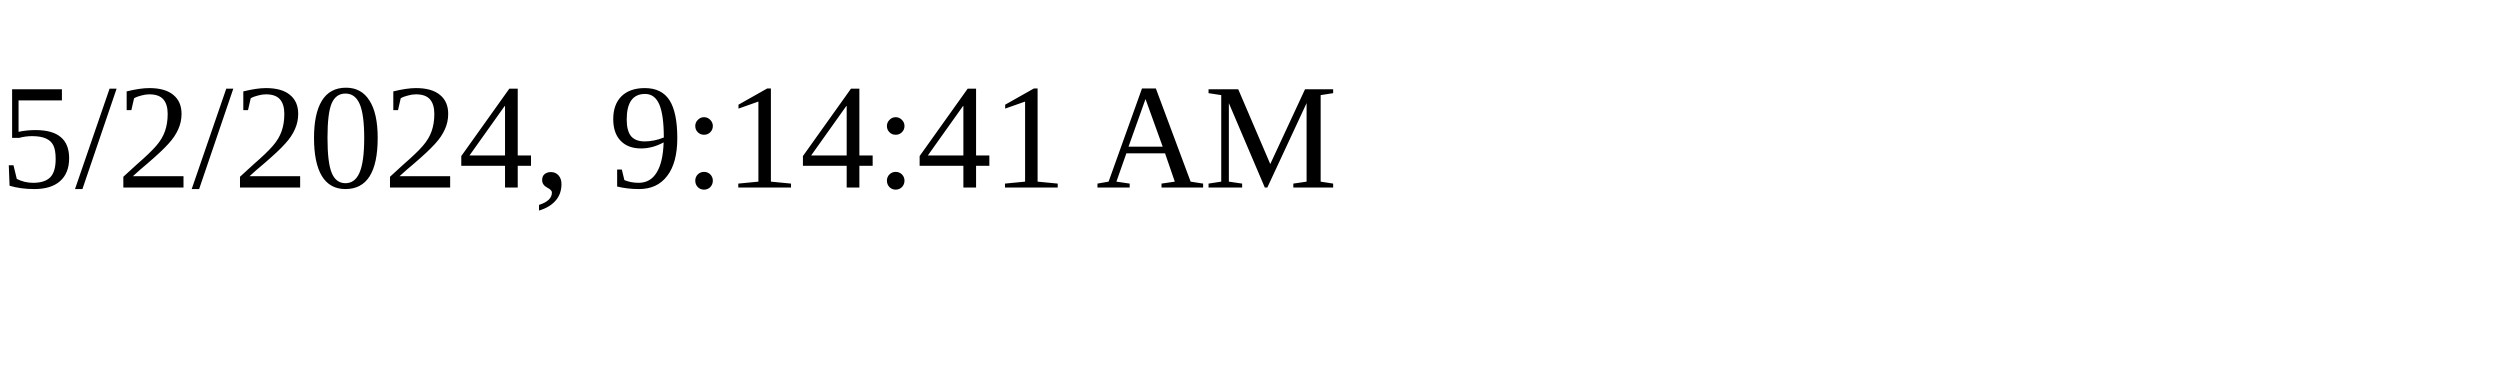
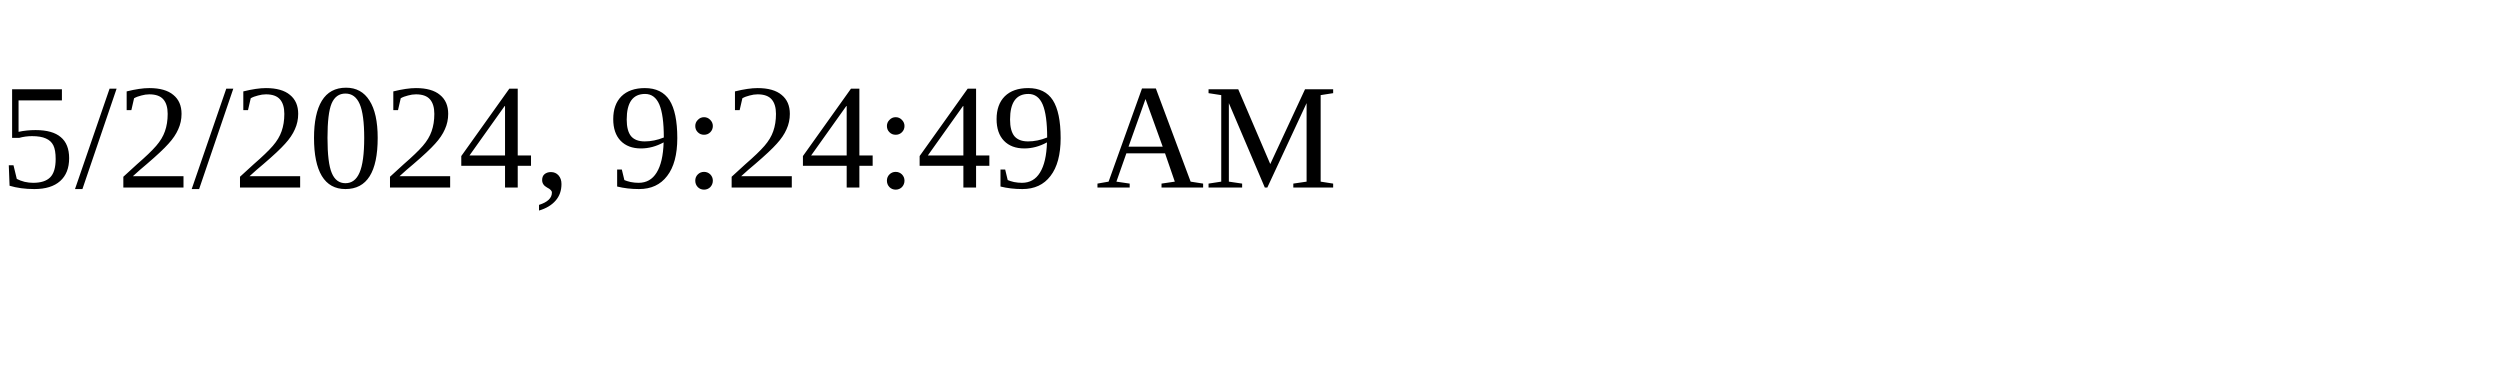
<svg xmlns="http://www.w3.org/2000/svg" height="30" width="200">
-   <text x="0" y="15">5/2/2024, 9:14:41 AM</text>
+   <text x="0" y="15">5/2/2024, 9:24:49 AM</text>
</svg>
